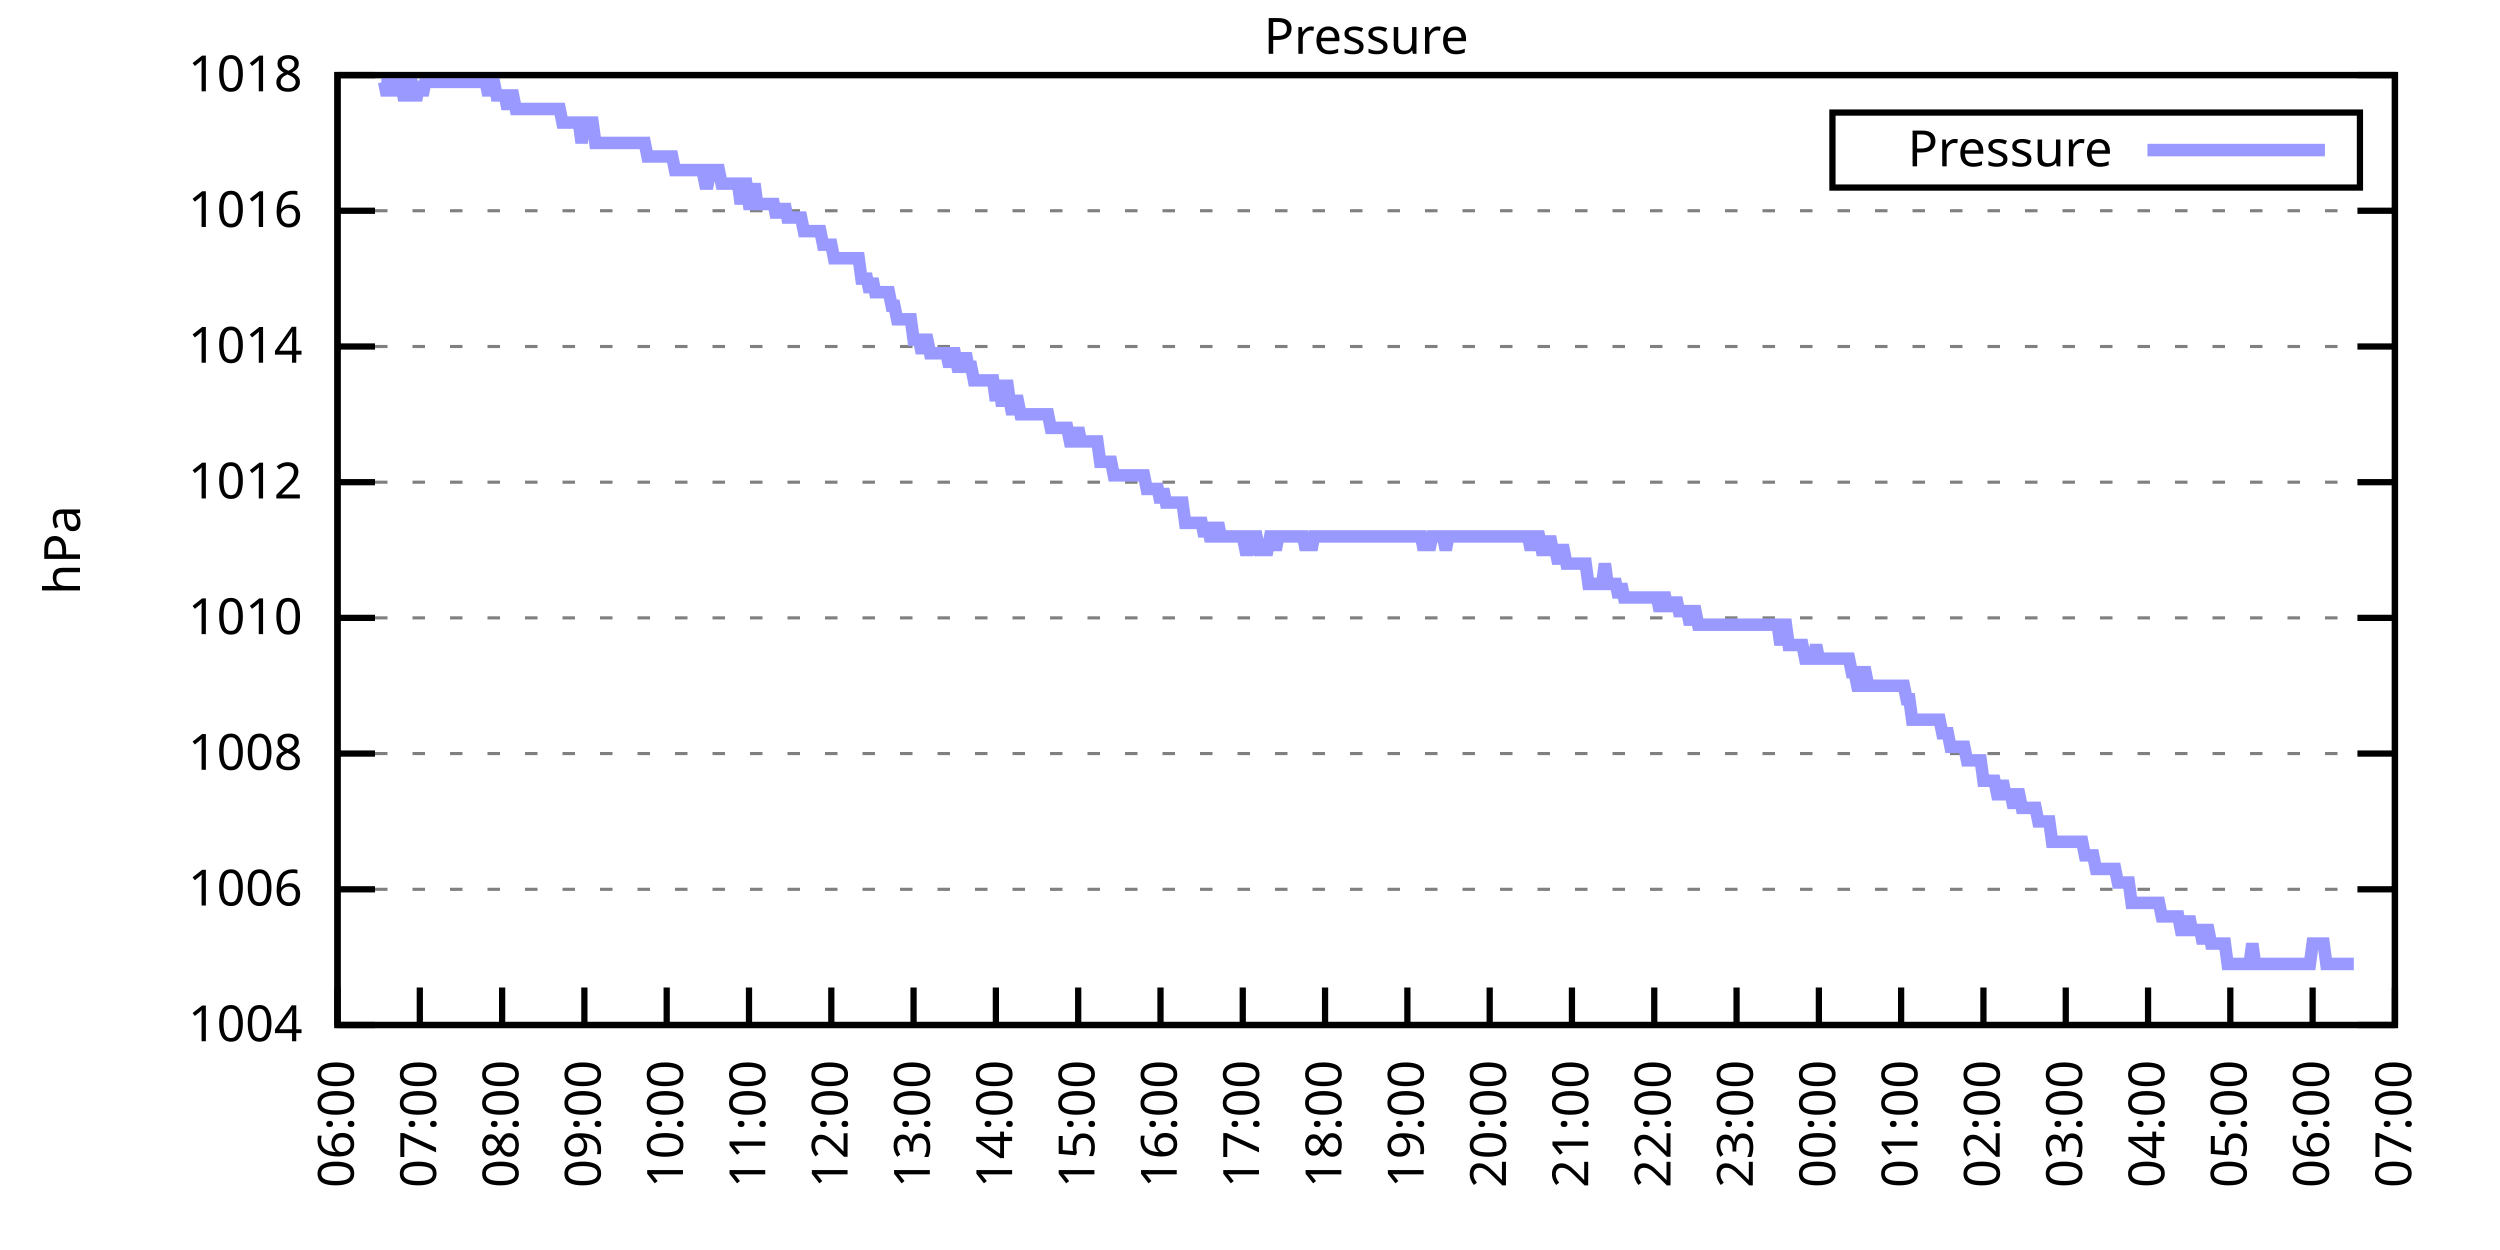
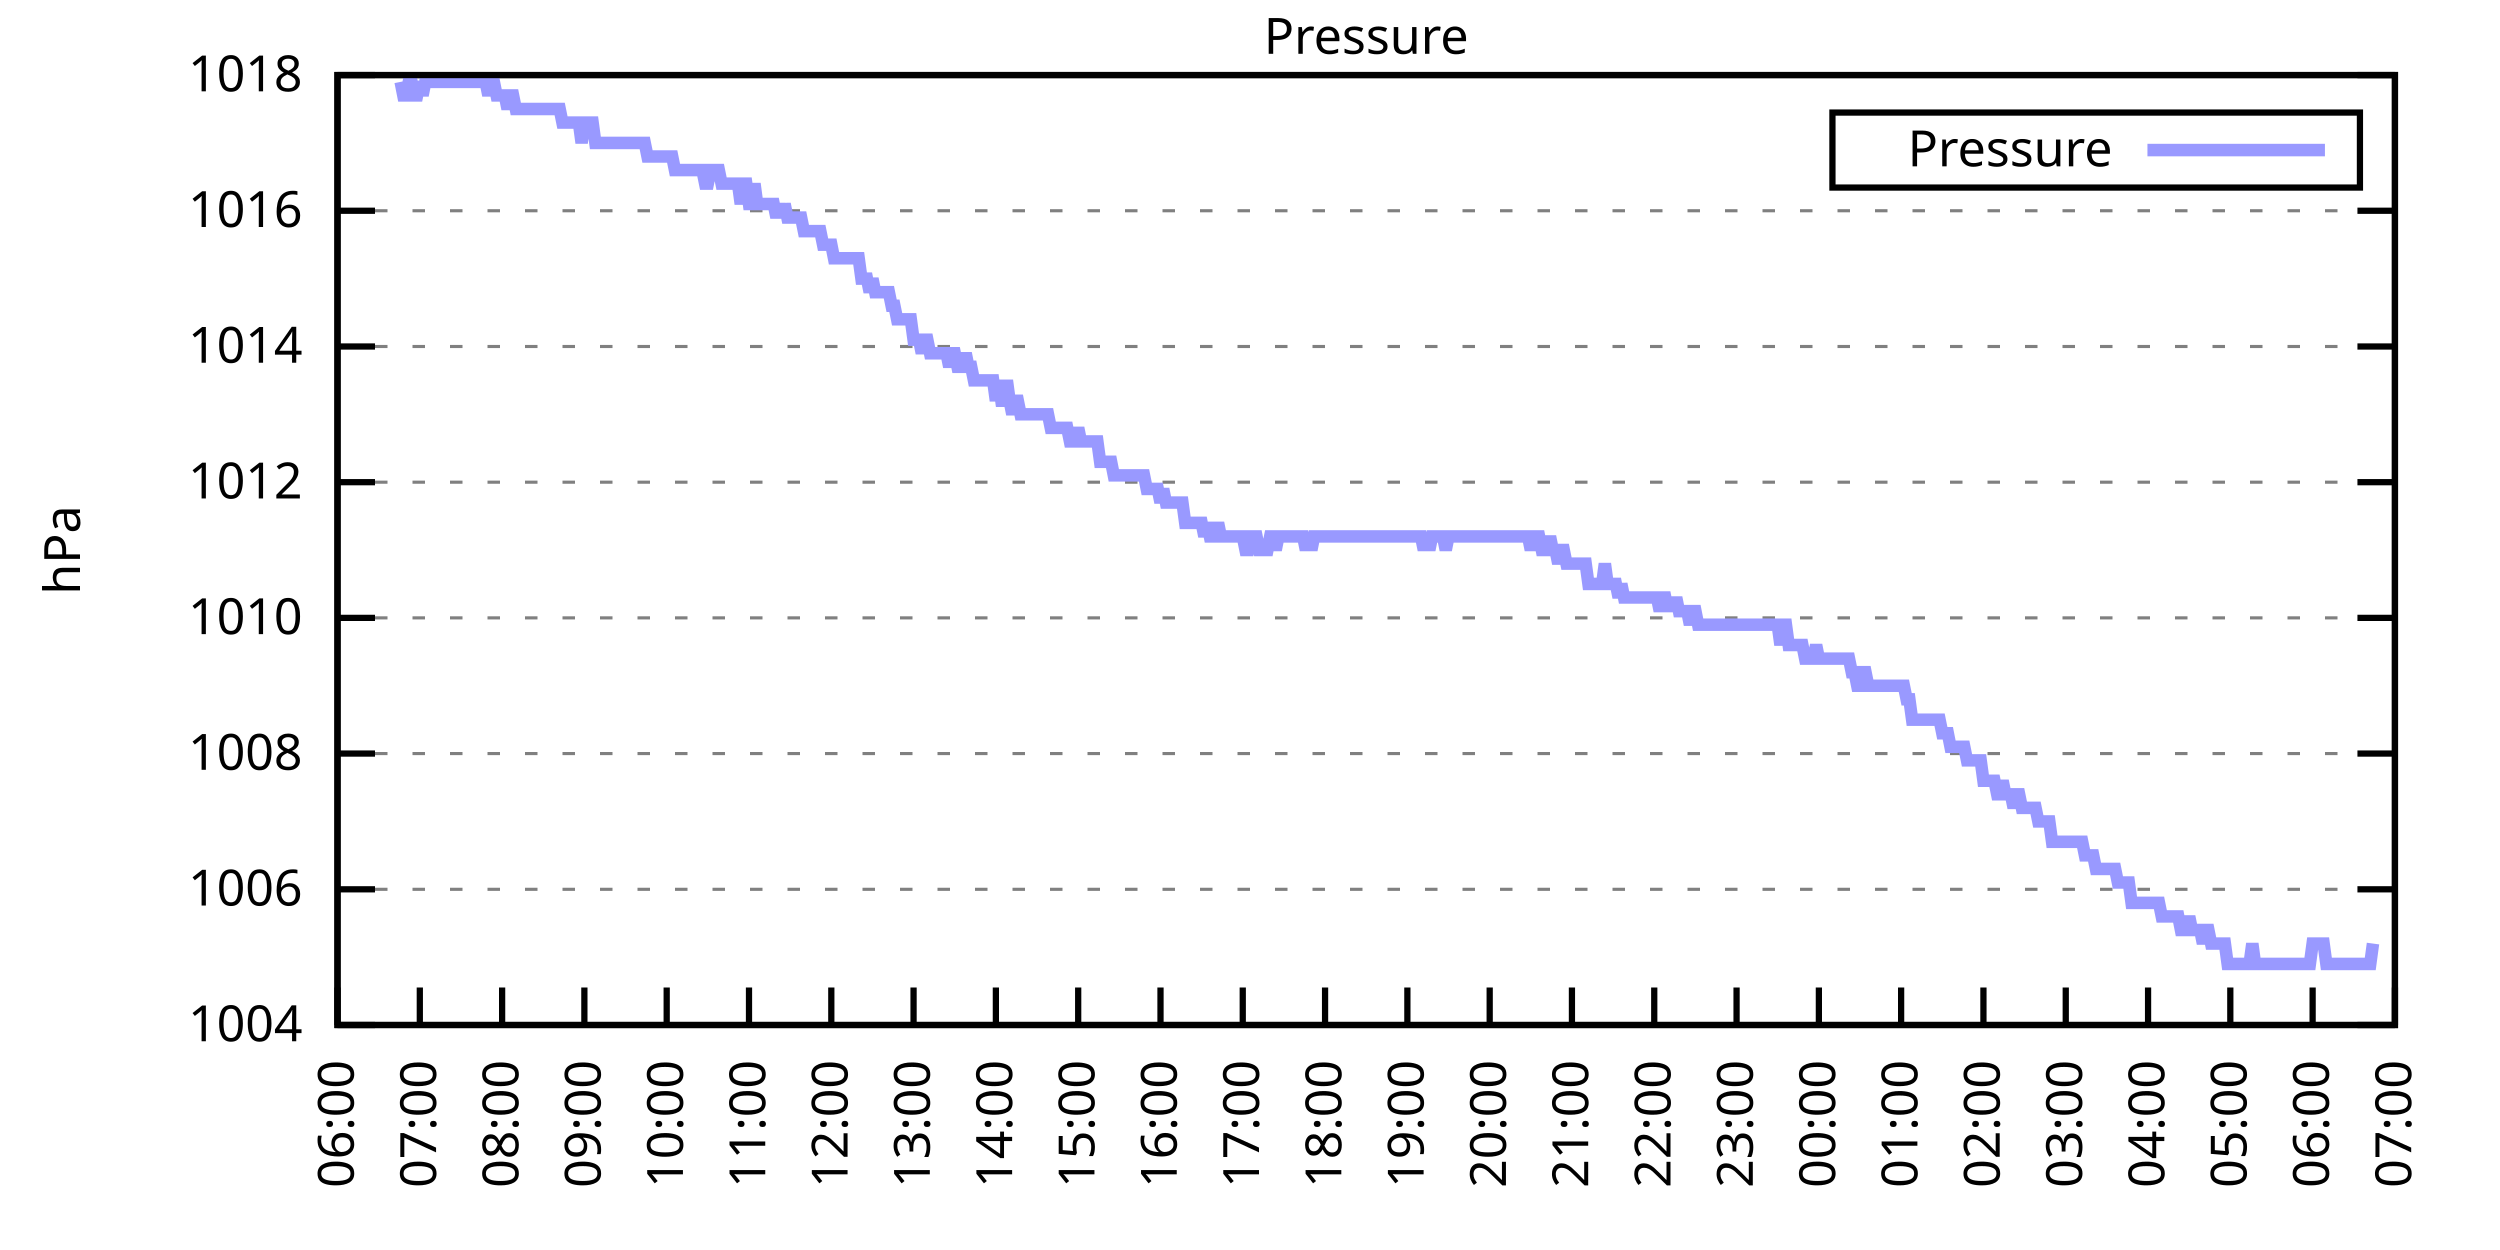
<svg xmlns="http://www.w3.org/2000/svg" xmlns:xlink="http://www.w3.org/1999/xlink" width="400" height="200" viewBox="0 0 400 200">
  <g id="gnuplot_canvas">
    <rect x="0" y="0" width="400" height="200" fill="none" />
    <defs>
      <circle id="gpDot" r="0.5" stroke-width="0.5" stroke="currentColor" />
      <path id="gpPt0" stroke-width="0.333" stroke="currentColor" d="M-1,0 h2 M0,-1 v2" />
      <path id="gpPt1" stroke-width="0.333" stroke="currentColor" d="M-1,-1 L1,1 M1,-1 L-1,1" />
      <path id="gpPt2" stroke-width="0.333" stroke="currentColor" d="M-1,0 L1,0 M0,-1 L0,1 M-1,-1 L1,1 M-1,1 L1,-1" />
      <rect id="gpPt3" stroke-width="0.333" stroke="currentColor" x="-1" y="-1" width="2" height="2" />
      <rect id="gpPt4" stroke-width="0.333" stroke="currentColor" fill="currentColor" x="-1" y="-1" width="2" height="2" />
      <circle id="gpPt5" stroke-width="0.333" stroke="currentColor" cx="0" cy="0" r="1" />
      <use xlink:href="#gpPt5" id="gpPt6" fill="currentColor" stroke="none" />
      <path id="gpPt7" stroke-width="0.333" stroke="currentColor" d="M0,-1.33 L-1.33,0.67 L1.33,0.67 z" />
      <use xlink:href="#gpPt7" id="gpPt8" fill="currentColor" stroke="none" />
      <use xlink:href="#gpPt7" id="gpPt9" stroke="currentColor" transform="rotate(180)" />
      <use xlink:href="#gpPt9" id="gpPt10" fill="currentColor" stroke="none" />
      <use xlink:href="#gpPt3" id="gpPt11" stroke="currentColor" transform="rotate(45)" />
      <use xlink:href="#gpPt11" id="gpPt12" fill="currentColor" stroke="none" />
      <path id="gpPt13" stroke-width="0.333" stroke="currentColor" d="M0,1.330 L1.265,0.411 L0.782,-1.067 L-0.782,-1.076 L-1.265,0.411 z" />
      <use xlink:href="#gpPt13" id="gpPt14" fill="currentColor" stroke="none" />
      <filter id="textbox" filterUnits="objectBoundingBox" x="0" y="0" height="1" width="1">
        <feFlood flood-color="white" flood-opacity="1" result="bgnd" />
        <feComposite in="SourceGraphic" in2="bgnd" operator="atop" />
      </filter>
      <filter id="greybox" filterUnits="objectBoundingBox" x="0" y="0" height="1" width="1">
        <feFlood flood-color="lightgrey" flood-opacity="1" result="grey" />
        <feComposite in="SourceGraphic" in2="grey" operator="atop" />
      </filter>
    </defs>
    <g fill="none" color="white" stroke="currentColor" stroke-width="1.00" stroke-linecap="butt" stroke-linejoin="miter">
</g>
    <g fill="none" color="black" stroke="currentColor" stroke-width="1.00" stroke-linecap="butt" stroke-linejoin="miter">
      <g stroke="none" shape-rendering="crispEdges">
        <polygon fill="rgb(255, 255, 255)" points="54.00,164.00 383.18,164.00 383.18,12.02 54.00,12.02 " />
      </g>
    </g>
    <g fill="none" color="black" stroke="currentColor" stroke-width="1.00" stroke-linecap="butt" stroke-linejoin="miter">
</g>
    <g fill="none" color="black" stroke="black" stroke-width="0.50" stroke-linecap="butt" stroke-linejoin="miter">
</g>
    <g fill="none" color="gray" stroke="currentColor" stroke-width="0.50" stroke-linecap="butt" stroke-linejoin="miter">
      <path stroke="gray" stroke-dasharray="2,4" class="gridline" d="M54.00,164.00 L383.19,164.00  " />
    </g>
    <g fill="none" color="gray" stroke="gray" stroke-width="1.00" stroke-linecap="butt" stroke-linejoin="miter">
</g>
    <g fill="none" color="black" stroke="currentColor" stroke-width="1.00" stroke-linecap="butt" stroke-linejoin="miter">
      <path stroke="black" d="M54.00,164.00 L60.00,164.00 M383.19,164.00 L377.19,164.00  " />
      <g transform="translate(48.40,166.60)" stroke="none" fill="black" font-family="Sans" font-size="8.00" text-anchor="end">
        <text>
          <tspan font-family="Sans"> 1004</tspan>
        </text>
      </g>
    </g>
    <g fill="none" color="black" stroke="currentColor" stroke-width="1.00" stroke-linecap="butt" stroke-linejoin="miter">
</g>
    <g fill="none" color="black" stroke="black" stroke-width="0.50" stroke-linecap="butt" stroke-linejoin="miter">
</g>
    <g fill="none" color="gray" stroke="currentColor" stroke-width="0.50" stroke-linecap="butt" stroke-linejoin="miter">
      <path stroke="gray" stroke-dasharray="2,4" class="gridline" d="M54.00,142.29 L383.19,142.29  " />
    </g>
    <g fill="none" color="gray" stroke="gray" stroke-width="1.00" stroke-linecap="butt" stroke-linejoin="miter">
</g>
    <g fill="none" color="black" stroke="currentColor" stroke-width="1.00" stroke-linecap="butt" stroke-linejoin="miter">
      <path stroke="black" d="M54.00,142.29 L60.00,142.29 M383.19,142.29 L377.19,142.29  " />
      <g transform="translate(48.40,144.89)" stroke="none" fill="black" font-family="Sans" font-size="8.00" text-anchor="end">
        <text>
          <tspan font-family="Sans"> 1006</tspan>
        </text>
      </g>
    </g>
    <g fill="none" color="black" stroke="currentColor" stroke-width="1.00" stroke-linecap="butt" stroke-linejoin="miter">
</g>
    <g fill="none" color="black" stroke="black" stroke-width="0.50" stroke-linecap="butt" stroke-linejoin="miter">
</g>
    <g fill="none" color="gray" stroke="currentColor" stroke-width="0.50" stroke-linecap="butt" stroke-linejoin="miter">
      <path stroke="gray" stroke-dasharray="2,4" class="gridline" d="M54.00,120.57 L383.19,120.57  " />
    </g>
    <g fill="none" color="gray" stroke="gray" stroke-width="1.00" stroke-linecap="butt" stroke-linejoin="miter">
</g>
    <g fill="none" color="black" stroke="currentColor" stroke-width="1.00" stroke-linecap="butt" stroke-linejoin="miter">
      <path stroke="black" d="M54.00,120.57 L60.00,120.57 M383.19,120.57 L377.19,120.57  " />
      <g transform="translate(48.40,123.17)" stroke="none" fill="black" font-family="Sans" font-size="8.00" text-anchor="end">
        <text>
          <tspan font-family="Sans"> 1008</tspan>
        </text>
      </g>
    </g>
    <g fill="none" color="black" stroke="currentColor" stroke-width="1.00" stroke-linecap="butt" stroke-linejoin="miter">
</g>
    <g fill="none" color="black" stroke="black" stroke-width="0.50" stroke-linecap="butt" stroke-linejoin="miter">
</g>
    <g fill="none" color="gray" stroke="currentColor" stroke-width="0.50" stroke-linecap="butt" stroke-linejoin="miter">
      <path stroke="gray" stroke-dasharray="2,4" class="gridline" d="M54.00,98.86 L383.19,98.86  " />
    </g>
    <g fill="none" color="gray" stroke="gray" stroke-width="1.00" stroke-linecap="butt" stroke-linejoin="miter">
</g>
    <g fill="none" color="black" stroke="currentColor" stroke-width="1.00" stroke-linecap="butt" stroke-linejoin="miter">
      <path stroke="black" d="M54.00,98.86 L60.00,98.86 M383.19,98.86 L377.19,98.86  " />
      <g transform="translate(48.40,101.46)" stroke="none" fill="black" font-family="Sans" font-size="8.00" text-anchor="end">
        <text>
          <tspan font-family="Sans"> 1010</tspan>
        </text>
      </g>
    </g>
    <g fill="none" color="black" stroke="currentColor" stroke-width="1.00" stroke-linecap="butt" stroke-linejoin="miter">
</g>
    <g fill="none" color="black" stroke="black" stroke-width="0.50" stroke-linecap="butt" stroke-linejoin="miter">
</g>
    <g fill="none" color="gray" stroke="currentColor" stroke-width="0.50" stroke-linecap="butt" stroke-linejoin="miter">
      <path stroke="gray" stroke-dasharray="2,4" class="gridline" d="M54.00,77.15 L383.19,77.15  " />
    </g>
    <g fill="none" color="gray" stroke="gray" stroke-width="1.00" stroke-linecap="butt" stroke-linejoin="miter">
</g>
    <g fill="none" color="black" stroke="currentColor" stroke-width="1.00" stroke-linecap="butt" stroke-linejoin="miter">
      <path stroke="black" d="M54.00,77.15 L60.00,77.15 M383.19,77.15 L377.19,77.15  " />
      <g transform="translate(48.40,79.75)" stroke="none" fill="black" font-family="Sans" font-size="8.00" text-anchor="end">
        <text>
          <tspan font-family="Sans"> 1012</tspan>
        </text>
      </g>
    </g>
    <g fill="none" color="black" stroke="currentColor" stroke-width="1.00" stroke-linecap="butt" stroke-linejoin="miter">
</g>
    <g fill="none" color="black" stroke="black" stroke-width="0.50" stroke-linecap="butt" stroke-linejoin="miter">
</g>
    <g fill="none" color="gray" stroke="currentColor" stroke-width="0.50" stroke-linecap="butt" stroke-linejoin="miter">
      <path stroke="gray" stroke-dasharray="2,4" class="gridline" d="M54.00,55.44 L383.19,55.44  " />
    </g>
    <g fill="none" color="gray" stroke="gray" stroke-width="1.00" stroke-linecap="butt" stroke-linejoin="miter">
</g>
    <g fill="none" color="black" stroke="currentColor" stroke-width="1.00" stroke-linecap="butt" stroke-linejoin="miter">
      <path stroke="black" d="M54.00,55.44 L60.00,55.44 M383.19,55.44 L377.19,55.44  " />
      <g transform="translate(48.40,58.04)" stroke="none" fill="black" font-family="Sans" font-size="8.00" text-anchor="end">
        <text>
          <tspan font-family="Sans"> 1014</tspan>
        </text>
      </g>
    </g>
    <g fill="none" color="black" stroke="currentColor" stroke-width="1.00" stroke-linecap="butt" stroke-linejoin="miter">
</g>
    <g fill="none" color="black" stroke="black" stroke-width="0.50" stroke-linecap="butt" stroke-linejoin="miter">
</g>
    <g fill="none" color="gray" stroke="currentColor" stroke-width="0.50" stroke-linecap="butt" stroke-linejoin="miter">
      <path stroke="gray" stroke-dasharray="2,4" class="gridline" d="M54.00,33.72 L383.19,33.72  " />
    </g>
    <g fill="none" color="gray" stroke="gray" stroke-width="1.00" stroke-linecap="butt" stroke-linejoin="miter">
</g>
    <g fill="none" color="black" stroke="currentColor" stroke-width="1.00" stroke-linecap="butt" stroke-linejoin="miter">
      <path stroke="black" d="M54.00,33.72 L60.00,33.72 M383.19,33.72 L377.19,33.72  " />
      <g transform="translate(48.40,36.32)" stroke="none" fill="black" font-family="Sans" font-size="8.00" text-anchor="end">
        <text>
          <tspan font-family="Sans"> 1016</tspan>
        </text>
      </g>
    </g>
    <g fill="none" color="black" stroke="currentColor" stroke-width="1.00" stroke-linecap="butt" stroke-linejoin="miter">
</g>
    <g fill="none" color="black" stroke="black" stroke-width="0.50" stroke-linecap="butt" stroke-linejoin="miter">
</g>
    <g fill="none" color="gray" stroke="currentColor" stroke-width="0.50" stroke-linecap="butt" stroke-linejoin="miter">
      <path stroke="gray" stroke-dasharray="2,4" class="gridline" d="M54.00,12.01 L383.19,12.01  " />
    </g>
    <g fill="none" color="gray" stroke="gray" stroke-width="1.00" stroke-linecap="butt" stroke-linejoin="miter">
</g>
    <g fill="none" color="black" stroke="currentColor" stroke-width="1.00" stroke-linecap="butt" stroke-linejoin="miter">
      <path stroke="black" d="M54.00,12.01 L60.00,12.01 M383.19,12.01 L377.19,12.01  " />
      <g transform="translate(48.40,14.61)" stroke="none" fill="black" font-family="Sans" font-size="8.00" text-anchor="end">
        <text>
          <tspan font-family="Sans"> 1018</tspan>
        </text>
      </g>
    </g>
    <g fill="none" color="black" stroke="currentColor" stroke-width="1.00" stroke-linecap="butt" stroke-linejoin="miter">
      <path stroke="black" d="M54.00,164.00 L54.00,158.00  " />
      <g transform="translate(56.60,169.60) rotate(270.00)" stroke="none" fill="black" font-family="Sans" font-size="8.00" text-anchor="end">
        <text>
          <tspan font-family="Sans">06:00</tspan>
        </text>
      </g>
    </g>
    <g fill="none" color="black" stroke="currentColor" stroke-width="1.00" stroke-linecap="butt" stroke-linejoin="miter">
      <path stroke="black" d="M67.17,164.00 L67.17,158.00  " />
      <g transform="translate(69.77,169.60) rotate(270.00)" stroke="none" fill="black" font-family="Sans" font-size="8.00" text-anchor="end">
        <text>
          <tspan font-family="Sans">07:00</tspan>
        </text>
      </g>
    </g>
    <g fill="none" color="black" stroke="currentColor" stroke-width="1.00" stroke-linecap="butt" stroke-linejoin="miter">
      <path stroke="black" d="M80.34,164.00 L80.34,158.00  " />
      <g transform="translate(82.94,169.60) rotate(270.00)" stroke="none" fill="black" font-family="Sans" font-size="8.00" text-anchor="end">
        <text>
          <tspan font-family="Sans">08:00</tspan>
        </text>
      </g>
    </g>
    <g fill="none" color="black" stroke="currentColor" stroke-width="1.00" stroke-linecap="butt" stroke-linejoin="miter">
      <path stroke="black" d="M93.50,164.00 L93.50,158.00  " />
      <g transform="translate(96.10,169.60) rotate(270.00)" stroke="none" fill="black" font-family="Sans" font-size="8.00" text-anchor="end">
        <text>
          <tspan font-family="Sans">09:00</tspan>
        </text>
      </g>
    </g>
    <g fill="none" color="black" stroke="currentColor" stroke-width="1.00" stroke-linecap="butt" stroke-linejoin="miter">
      <path stroke="black" d="M106.67,164.00 L106.67,158.00  " />
      <g transform="translate(109.27,169.60) rotate(270.00)" stroke="none" fill="black" font-family="Sans" font-size="8.00" text-anchor="end">
        <text>
          <tspan font-family="Sans">10:00</tspan>
        </text>
      </g>
    </g>
    <g fill="none" color="black" stroke="currentColor" stroke-width="1.00" stroke-linecap="butt" stroke-linejoin="miter">
      <path stroke="black" d="M119.84,164.00 L119.84,158.00  " />
      <g transform="translate(122.44,169.60) rotate(270.00)" stroke="none" fill="black" font-family="Sans" font-size="8.00" text-anchor="end">
        <text>
          <tspan font-family="Sans">11:00</tspan>
        </text>
      </g>
    </g>
    <g fill="none" color="black" stroke="currentColor" stroke-width="1.00" stroke-linecap="butt" stroke-linejoin="miter">
      <path stroke="black" d="M133.01,164.00 L133.01,158.00  " />
      <g transform="translate(135.61,169.60) rotate(270.00)" stroke="none" fill="black" font-family="Sans" font-size="8.00" text-anchor="end">
        <text>
          <tspan font-family="Sans">12:00</tspan>
        </text>
      </g>
    </g>
    <g fill="none" color="black" stroke="currentColor" stroke-width="1.00" stroke-linecap="butt" stroke-linejoin="miter">
      <path stroke="black" d="M146.17,164.00 L146.17,158.00  " />
      <g transform="translate(148.77,169.60) rotate(270.00)" stroke="none" fill="black" font-family="Sans" font-size="8.00" text-anchor="end">
        <text>
          <tspan font-family="Sans">13:00</tspan>
        </text>
      </g>
    </g>
    <g fill="none" color="black" stroke="currentColor" stroke-width="1.00" stroke-linecap="butt" stroke-linejoin="miter">
      <path stroke="black" d="M159.34,164.00 L159.34,158.00  " />
      <g transform="translate(161.94,169.60) rotate(270.00)" stroke="none" fill="black" font-family="Sans" font-size="8.00" text-anchor="end">
        <text>
          <tspan font-family="Sans">14:00</tspan>
        </text>
      </g>
    </g>
    <g fill="none" color="black" stroke="currentColor" stroke-width="1.00" stroke-linecap="butt" stroke-linejoin="miter">
      <path stroke="black" d="M172.51,164.00 L172.51,158.00  " />
      <g transform="translate(175.11,169.60) rotate(270.00)" stroke="none" fill="black" font-family="Sans" font-size="8.00" text-anchor="end">
        <text>
          <tspan font-family="Sans">15:00</tspan>
        </text>
      </g>
    </g>
    <g fill="none" color="black" stroke="currentColor" stroke-width="1.00" stroke-linecap="butt" stroke-linejoin="miter">
      <path stroke="black" d="M185.68,164.00 L185.68,158.00  " />
      <g transform="translate(188.28,169.60) rotate(270.00)" stroke="none" fill="black" font-family="Sans" font-size="8.00" text-anchor="end">
        <text>
          <tspan font-family="Sans">16:00</tspan>
        </text>
      </g>
    </g>
    <g fill="none" color="black" stroke="currentColor" stroke-width="1.00" stroke-linecap="butt" stroke-linejoin="miter">
      <path stroke="black" d="M198.84,164.00 L198.84,158.00  " />
      <g transform="translate(201.44,169.60) rotate(270.00)" stroke="none" fill="black" font-family="Sans" font-size="8.00" text-anchor="end">
        <text>
          <tspan font-family="Sans">17:00</tspan>
        </text>
      </g>
    </g>
    <g fill="none" color="black" stroke="currentColor" stroke-width="1.00" stroke-linecap="butt" stroke-linejoin="miter">
      <path stroke="black" d="M212.01,164.00 L212.01,158.00  " />
      <g transform="translate(214.61,169.60) rotate(270.00)" stroke="none" fill="black" font-family="Sans" font-size="8.00" text-anchor="end">
        <text>
          <tspan font-family="Sans">18:00</tspan>
        </text>
      </g>
    </g>
    <g fill="none" color="black" stroke="currentColor" stroke-width="1.00" stroke-linecap="butt" stroke-linejoin="miter">
      <path stroke="black" d="M225.18,164.00 L225.18,158.00  " />
      <g transform="translate(227.78,169.60) rotate(270.00)" stroke="none" fill="black" font-family="Sans" font-size="8.00" text-anchor="end">
        <text>
          <tspan font-family="Sans">19:00</tspan>
        </text>
      </g>
    </g>
    <g fill="none" color="black" stroke="currentColor" stroke-width="1.00" stroke-linecap="butt" stroke-linejoin="miter">
      <path stroke="black" d="M238.35,164.00 L238.35,158.00  " />
      <g transform="translate(240.95,169.60) rotate(270.00)" stroke="none" fill="black" font-family="Sans" font-size="8.00" text-anchor="end">
        <text>
          <tspan font-family="Sans">20:00</tspan>
        </text>
      </g>
    </g>
    <g fill="none" color="black" stroke="currentColor" stroke-width="1.00" stroke-linecap="butt" stroke-linejoin="miter">
      <path stroke="black" d="M251.51,164.00 L251.51,158.00  " />
      <g transform="translate(254.11,169.60) rotate(270.00)" stroke="none" fill="black" font-family="Sans" font-size="8.00" text-anchor="end">
        <text>
          <tspan font-family="Sans">21:00</tspan>
        </text>
      </g>
    </g>
    <g fill="none" color="black" stroke="currentColor" stroke-width="1.00" stroke-linecap="butt" stroke-linejoin="miter">
      <path stroke="black" d="M264.68,164.00 L264.68,158.00  " />
      <g transform="translate(267.28,169.60) rotate(270.00)" stroke="none" fill="black" font-family="Sans" font-size="8.00" text-anchor="end">
        <text>
          <tspan font-family="Sans">22:00</tspan>
        </text>
      </g>
    </g>
    <g fill="none" color="black" stroke="currentColor" stroke-width="1.00" stroke-linecap="butt" stroke-linejoin="miter">
      <path stroke="black" d="M277.85,164.00 L277.85,158.00  " />
      <g transform="translate(280.45,169.60) rotate(270.00)" stroke="none" fill="black" font-family="Sans" font-size="8.00" text-anchor="end">
        <text>
          <tspan font-family="Sans">23:00</tspan>
        </text>
      </g>
    </g>
    <g fill="none" color="black" stroke="currentColor" stroke-width="1.00" stroke-linecap="butt" stroke-linejoin="miter">
      <path stroke="black" d="M291.02,164.00 L291.02,158.00  " />
      <g transform="translate(293.62,169.60) rotate(270.00)" stroke="none" fill="black" font-family="Sans" font-size="8.00" text-anchor="end">
        <text>
          <tspan font-family="Sans">00:00</tspan>
        </text>
      </g>
    </g>
    <g fill="none" color="black" stroke="currentColor" stroke-width="1.00" stroke-linecap="butt" stroke-linejoin="miter">
      <path stroke="black" d="M304.18,164.00 L304.18,158.00  " />
      <g transform="translate(306.78,169.60) rotate(270.00)" stroke="none" fill="black" font-family="Sans" font-size="8.00" text-anchor="end">
        <text>
          <tspan font-family="Sans">01:00</tspan>
        </text>
      </g>
    </g>
    <g fill="none" color="black" stroke="currentColor" stroke-width="1.00" stroke-linecap="butt" stroke-linejoin="miter">
      <path stroke="black" d="M317.35,164.00 L317.35,158.00  " />
      <g transform="translate(319.95,169.60) rotate(270.00)" stroke="none" fill="black" font-family="Sans" font-size="8.00" text-anchor="end">
        <text>
          <tspan font-family="Sans">02:00</tspan>
        </text>
      </g>
    </g>
    <g fill="none" color="black" stroke="currentColor" stroke-width="1.00" stroke-linecap="butt" stroke-linejoin="miter">
      <path stroke="black" d="M330.52,164.00 L330.52,158.00  " />
      <g transform="translate(333.12,169.60) rotate(270.00)" stroke="none" fill="black" font-family="Sans" font-size="8.00" text-anchor="end">
        <text>
          <tspan font-family="Sans">03:00</tspan>
        </text>
      </g>
    </g>
    <g fill="none" color="black" stroke="currentColor" stroke-width="1.00" stroke-linecap="butt" stroke-linejoin="miter">
      <path stroke="black" d="M343.69,164.00 L343.69,158.00  " />
      <g transform="translate(346.29,169.60) rotate(270.00)" stroke="none" fill="black" font-family="Sans" font-size="8.00" text-anchor="end">
        <text>
          <tspan font-family="Sans">04:00</tspan>
        </text>
      </g>
    </g>
    <g fill="none" color="black" stroke="currentColor" stroke-width="1.00" stroke-linecap="butt" stroke-linejoin="miter">
      <path stroke="black" d="M356.85,164.00 L356.85,158.00  " />
      <g transform="translate(359.45,169.60) rotate(270.00)" stroke="none" fill="black" font-family="Sans" font-size="8.00" text-anchor="end">
        <text>
          <tspan font-family="Sans">05:00</tspan>
        </text>
      </g>
    </g>
    <g fill="none" color="black" stroke="currentColor" stroke-width="1.00" stroke-linecap="butt" stroke-linejoin="miter">
      <path stroke="black" d="M370.02,164.00 L370.02,158.00  " />
      <g transform="translate(372.62,169.60) rotate(270.00)" stroke="none" fill="black" font-family="Sans" font-size="8.00" text-anchor="end">
        <text>
          <tspan font-family="Sans">06:00</tspan>
        </text>
      </g>
    </g>
    <g fill="none" color="black" stroke="currentColor" stroke-width="1.00" stroke-linecap="butt" stroke-linejoin="miter">
      <path stroke="black" d="M383.19,164.00 L383.19,158.00  " />
      <g transform="translate(385.79,169.60) rotate(270.00)" stroke="none" fill="black" font-family="Sans" font-size="8.00" text-anchor="end">
        <text>
          <tspan font-family="Sans">07:00</tspan>
        </text>
      </g>
    </g>
    <g fill="none" color="black" stroke="currentColor" stroke-width="1.00" stroke-linecap="butt" stroke-linejoin="miter">
</g>
    <g fill="none" color="black" stroke="currentColor" stroke-width="1.00" stroke-linecap="butt" stroke-linejoin="miter">
      <path stroke="black" d="M54.00,12.01 L54.00,164.00 L383.19,164.00 L383.19,12.01 L54.00,12.01 Z  " />
    </g>
    <g fill="none" color="black" stroke="currentColor" stroke-width="1.00" stroke-linecap="butt" stroke-linejoin="miter">
</g>
    <g fill="none" color="black" stroke="currentColor" stroke-width="1.00" stroke-linecap="butt" stroke-linejoin="miter">
      <path stroke="black" d="M293.19,30.01 L293.19,18.01 L377.59,18.01 L377.59,30.01 L293.19,30.01 Z  " />
    </g>
    <g id="Pressure_plot_1">
      <g fill="none" color="white" stroke="black" stroke-width="2.00" stroke-linecap="butt" stroke-linejoin="miter">
</g>
      <g fill="none" color="black" stroke="currentColor" stroke-width="2.00" stroke-linecap="butt" stroke-linejoin="miter">
        <g transform="translate(337.99,26.61)" stroke="none" fill="black" font-family="Sans" font-size="8.00" text-anchor="end">
          <text>
            <tspan font-family="Sans">Pressure</tspan>
          </text>
        </g>
      </g>
      <g fill="none" color="black" stroke="currentColor" stroke-width="2.00" stroke-linecap="butt" stroke-linejoin="miter">
-         <path stroke="rgb(153, 153, 255)" d="M343.59,24.01 L371.99,24.01 M61.02,13.10 L61.46,13.10 L61.90,15.27 L62.34,13.10 L62.78,13.10 L63.22,15.27   L63.66,13.10 L64.10,13.10 L64.53,15.27 L64.97,15.27 L65.41,13.10 L65.85,13.10 L66.29,15.27 L66.73,15.27   L67.17,13.10 L67.61,15.27 L68.05,13.10 L68.48,13.10 L68.92,13.10 L69.36,13.10 L69.80,13.10 L70.24,13.10   L70.68,13.10 L71.12,13.10 L71.56,13.10 L72.00,13.10 L72.43,13.10 L72.87,13.10 L73.31,13.10 L73.75,13.10   L74.19,13.10 L74.63,13.10 L75.07,13.10 L75.51,13.10 L75.95,13.10 L76.38,13.10 L76.82,13.10 L77.26,13.10   L77.70,13.10 L78.14,15.27 L78.58,13.10 L79.02,13.10 L79.46,15.27 L79.90,15.27 L80.34,15.27 L80.77,15.27   L81.21,17.44 L81.65,15.27 L82.09,15.27 L82.53,17.44 L82.97,17.44 L83.41,17.44 L83.85,17.44 L84.29,17.44   L84.72,17.44 L85.16,17.44 L85.60,17.44 L86.04,17.44 L86.48,17.44 L86.92,17.44 L87.36,17.44 L87.80,17.44   L88.24,17.44 L88.67,17.44 L89.11,17.44 L89.55,17.44 L89.99,19.61 L90.43,19.61 L90.87,19.61 L91.31,19.61   L91.75,19.61 L92.19,19.61 L92.62,19.61 L93.06,22.87 L93.50,19.61 L93.94,19.61 L94.38,19.61 L94.82,19.61   L95.26,22.87 L95.70,22.87 L96.14,22.87 L96.58,22.87 L97.01,22.87 L97.45,22.87 L97.89,22.87 L98.33,22.87   L98.77,22.87 L99.21,22.87 L99.65,22.87 L100.09,22.87 L100.53,22.87 L100.96,22.87 L101.40,22.87 L101.84,22.87   L102.28,22.87 L102.72,22.87 L103.16,22.87 L103.60,25.04 L104.04,25.04 L104.48,25.04 L104.91,25.04 L105.35,25.04   L105.79,25.04 L106.23,25.04 L106.67,25.04 L107.11,25.04 L107.55,25.04 L107.99,27.21 L108.43,27.21 L108.87,27.21   L109.30,27.21 L109.74,27.21 L110.18,27.21 L110.62,27.21 L111.06,27.21 L111.50,27.21 L111.94,27.21 L112.38,27.21   L112.82,29.38 L113.25,29.38 L113.69,27.21 L114.13,27.21 L114.57,27.21 L115.01,27.21 L115.45,29.38 L115.89,29.38   L116.33,29.38 L116.77,29.38 L117.20,29.38 L117.64,29.38 L118.08,29.38 L118.52,32.64 L118.96,29.38 L119.40,29.38   L119.84,32.64 L120.28,32.64 L120.72,29.38 L121.15,32.64 L121.59,32.64 L122.03,32.64 L122.47,32.64 L122.91,32.64   L123.35,32.64 L123.79,32.64 L124.23,34.81 L124.67,32.64 L125.11,34.81 L125.54,32.64 L125.98,34.81 L126.42,34.81   L126.86,34.81 L127.30,34.81 L127.74,34.81 L128.18,34.81 L128.62,36.98 L129.06,36.98 L129.49,36.98 L129.93,36.98   L130.37,36.98 L130.81,36.98 L131.25,36.98 L131.69,39.15 L132.13,39.15 L132.57,39.15 L133.01,39.15 L133.44,41.32   L133.88,41.32 L134.32,41.32 L134.76,41.32 L135.20,41.32 L135.64,41.32 L136.08,41.32 L136.52,41.32 L136.96,41.32   L137.39,41.32 L137.83,44.58 L138.27,44.58 L138.71,44.58 L139.15,46.75 L139.59,44.58 L140.03,46.75 L140.47,46.75   L140.91,46.75 L141.35,46.75 L141.78,46.75 L142.22,46.75 L142.66,48.92 L143.10,48.92 L143.54,51.09 L143.98,51.09   L144.42,51.09 L144.86,51.09 L145.30,51.09 L145.73,51.09 L146.17,54.35 L146.61,54.35 L147.05,54.35 L147.49,56.52   L147.93,54.35 L148.37,54.35 L148.81,56.52 L149.25,56.52 L149.68,56.52 L150.12,56.52 L150.56,56.52 L151.00,56.52   L151.44,56.52 L151.88,58.69 L152.32,56.52 L152.76,56.52 L153.20,58.69 L153.63,58.69 L154.07,58.69 L154.51,56.52   L154.95,58.69 L155.39,58.69 L155.83,60.86 L156.27,60.86 L156.71,60.86 L157.15,60.86 L157.59,60.86 L158.02,60.86   L158.46,60.86 L158.90,60.86 L159.34,64.12 L159.78,60.86 L160.22,64.12 L160.66,64.12 L161.10,60.86 L161.54,64.12   L161.97,66.29 L162.41,64.12 L162.85,64.12 L163.29,66.29 L163.73,66.29 L164.17,66.29 L164.61,66.29 L165.05,66.29   L165.49,66.29 L165.92,66.29 L166.36,66.29 L166.80,66.29 L167.24,66.29 L167.68,66.29 L168.12,68.46 L168.56,68.46   L169.00,68.46 L169.44,68.46 L169.87,68.46 L170.31,68.46 L170.75,68.46 L171.19,70.63 L171.63,70.63 L172.07,70.63   L172.51,68.46 L172.95,70.63 L173.39,70.63 L173.83,70.63 L174.26,70.63 L174.70,70.63 L175.14,70.63 L175.58,70.63   L176.02,73.89 L176.46,73.89 L176.90,73.89 L177.34,73.89 L177.78,73.89 L178.21,76.06 L178.65,76.06 L179.09,76.06   L179.53,76.06 L179.97,76.06 L180.41,76.06 L180.85,76.06 L181.29,76.06 L181.73,76.06 L182.16,76.06 L182.60,76.06   L183.04,76.06 L183.48,78.23 L183.92,78.23 L184.36,78.23 L184.80,78.23 L185.24,78.23 L185.68,80.41 L186.11,78.23   L186.55,80.41 L186.99,80.41 L187.43,80.41 L187.87,80.41 L188.31,80.41 L188.75,80.41 L189.19,80.41 L189.63,83.66   L190.07,83.66 L190.50,83.66 L190.94,83.66 L191.38,83.66 L191.82,83.66 L192.26,83.66 L192.70,85.83 L193.14,83.66   L193.58,85.83 L194.02,85.83 L194.45,85.83 L194.89,83.66 L195.33,85.83 L195.77,85.83 L196.21,85.83 L196.65,85.83   L197.09,85.83 L197.53,85.83 L197.97,85.83 L198.40,85.83 L198.84,85.83 L199.28,88.00 L199.72,88.00 L200.16,85.83   L200.60,85.83 L201.04,85.83 L201.48,88.00 L201.92,88.00 L202.35,88.00 L202.79,88.00 L203.23,85.83 L203.67,85.83   L204.11,88.00 L204.55,85.83 L204.99,85.83 L205.43,85.83 L205.87,85.83 L206.31,85.83 L206.74,85.83 L207.18,85.83   L207.62,85.83 L208.06,85.83 L208.50,85.83 L208.94,88.00 L209.38,85.83 L209.82,88.00 L210.26,85.83 L210.69,85.83   L211.13,85.83 L211.57,85.83 L212.01,85.83 L212.45,85.83 L212.89,85.83 L213.33,85.83 L213.77,85.83 L214.21,85.83   L214.64,85.83 L215.08,85.83 L215.52,85.83 L215.96,85.83 L216.40,85.83 L216.84,85.83 L217.28,85.83 L217.72,85.83   L218.16,85.83 L218.60,85.83 L219.03,85.83 L219.47,85.83 L219.91,85.83 L220.35,85.83 L220.79,85.83 L221.23,85.83   L221.67,85.83 L222.11,85.83 L222.55,85.83 L222.98,85.83 L223.20,85.83 L223.86,85.83 L224.30,85.83 L224.74,85.83   L225.18,85.83 L225.62,85.83 L226.06,85.83 L226.50,85.83 L226.93,85.83 L227.37,85.83 L227.81,88.00 L228.25,85.83   L228.69,88.00 L229.13,85.83 L229.57,85.83 L230.01,85.83 L230.45,85.83 L230.88,85.83 L231.32,88.00 L231.76,85.83   L232.20,85.83 L232.64,85.83 L233.08,85.83 L233.52,85.83 L233.96,85.83 L234.40,85.83 L234.84,85.83 L235.27,85.83   L235.71,85.83 L236.15,85.83 L236.59,85.83 L237.03,85.83 L237.47,85.83 L237.91,85.83 L238.35,85.83 L238.79,85.83   L239.22,85.83 L239.66,85.83 L240.10,85.83 L240.54,85.83 L240.98,85.83 L241.42,85.83 L241.86,85.83 L242.30,85.83   L242.74,85.83 L243.17,85.83 L243.61,85.83 L244.05,85.83 L244.49,85.83 L244.93,88.00 L245.37,85.83 L245.81,85.83   L246.25,85.83 L246.69,88.00 L247.12,88.00 L247.56,88.00 L248.00,85.83 L248.44,88.00 L248.88,88.00 L249.32,90.18   L249.76,88.00 L250.20,88.00 L250.64,90.18 L251.08,90.18 L251.51,90.18 L251.95,90.18 L252.39,90.18 L252.83,90.18   L253.27,90.18 L253.71,90.18 L254.15,93.43 L254.59,93.43 L255.03,93.43 L255.46,93.43 L255.90,93.43 L256.34,93.43   L256.78,90.18 L257.22,93.43 L257.66,93.43 L258.10,93.43 L258.54,93.43 L258.98,95.60 L259.41,93.43 L259.85,95.60   L260.29,95.60 L260.73,95.60 L261.17,95.60 L261.61,95.60 L262.05,95.60 L262.49,95.60 L262.93,95.60 L263.36,95.60   L263.80,95.60 L264.24,95.60 L264.68,95.60 L265.12,95.60 L265.56,97.78 L266.00,95.60 L266.44,95.60 L266.88,97.78   L267.32,95.60 L267.75,97.78 L268.19,95.60 L268.63,97.78 L269.07,97.78 L269.51,97.78 L269.95,97.78 L270.39,99.95   L270.83,97.78 L271.27,97.78 L271.70,99.95 L272.14,99.95 L272.58,99.95 L273.02,99.95 L273.46,99.95 L273.90,99.95   L274.34,99.95 L274.78,99.95 L275.22,99.95 L275.65,99.95 L276.09,99.95 L276.53,99.95 L276.97,99.95 L277.41,99.95   L277.85,99.95 L278.29,99.95 L278.73,99.95 L279.17,99.95 L279.60,99.95 L280.04,99.95 L280.48,99.95 L280.92,99.95   L281.36,99.95 L281.80,99.95 L282.24,99.95 L282.68,99.95 L283.12,99.95 L283.56,99.95 L283.99,99.95 L284.43,99.95   L284.87,103.20 L285.31,99.95 L285.75,99.95 L286.19,103.20 L286.63,103.20 L287.07,103.20 L287.51,103.20 L287.94,103.20   L288.38,103.20 L288.82,105.38 L289.26,105.38 L289.70,105.38 L290.14,105.38 L290.58,103.20 L291.02,105.38 L291.46,105.38   L291.89,105.38 L292.33,105.38 L292.77,105.38 L293.21,105.38 L293.65,105.38 L294.09,105.38 L294.53,105.38 L294.97,105.38   L295.41,105.38 L295.84,105.38 L296.28,107.55 L296.72,107.55 L297.16,109.72 L297.60,109.72 L298.04,107.55 L298.48,107.55   L298.92,109.72 L299.36,109.72 L299.80,109.72 L300.23,109.72 L300.67,109.72 L301.11,109.72 L301.55,109.72 L301.99,109.72   L302.43,109.72 L302.87,109.72 L303.31,109.72 L303.75,109.72 L304.18,109.72 L304.62,109.72 L305.06,111.89 L305.50,111.89   L305.94,115.15 L306.38,115.15 L306.82,115.15 L307.26,115.15 L307.70,115.15 L308.13,115.15 L308.57,115.15 L309.01,115.15   L309.45,115.15 L309.89,115.15 L310.33,115.15 L310.77,117.32 L311.21,117.32 L311.65,117.32 L312.08,119.49 L312.52,119.49   L312.96,119.49 L313.40,119.49 L313.84,119.49 L314.28,119.49 L314.72,121.66 L315.16,121.66 L315.60,121.66 L316.04,121.66   L316.47,121.66 L316.91,121.66 L317.35,124.92 L317.79,124.92 L318.23,124.92 L318.67,124.92 L319.11,124.92 L319.55,127.09   L319.99,127.09 L320.42,124.92 L320.86,127.09 L321.30,127.09 L321.74,127.09 L322.18,129.26 L322.62,127.09 L323.06,127.09   L323.50,129.26 L323.94,129.26 L324.37,129.26 L324.81,129.26 L325.25,129.26 L325.69,129.26 L326.13,131.43 L326.57,131.43   L327.01,131.43 L327.45,131.43 L327.89,131.43 L328.33,134.69 L328.76,134.69 L329.20,134.69 L329.64,134.69 L330.08,134.69   L330.52,134.69 L330.96,134.69 L331.40,134.69 L331.84,134.69 L332.28,134.69 L332.71,134.69 L333.15,134.69 L333.59,136.86   L334.03,136.86 L334.47,136.86 L334.91,136.86 L335.35,139.03 L335.79,139.03 L336.23,139.03 L336.66,139.03 L337.10,139.03   L337.54,139.03 L337.98,139.03 L338.42,139.03 L338.86,141.20 L339.30,141.20 L339.74,141.20 L340.18,141.20 L340.61,141.20   L341.05,144.46 L341.49,144.46 L341.93,144.46 L342.37,144.46 L342.81,144.46 L343.25,144.46 L343.69,144.46 L344.13,144.46   L344.57,144.46 L345.00,144.46 L345.44,144.46 L345.88,146.63 L346.32,146.63 L346.76,146.63 L347.20,146.63 L347.64,146.63   L348.08,146.63 L348.52,146.63 L348.95,148.80 L349.39,148.80 L349.83,148.80 L350.27,146.63 L350.71,148.80 L351.15,148.80   L351.59,148.80 L352.03,148.80 L352.47,150.97 L352.90,148.80 L353.34,148.80 L353.78,150.97 L354.22,150.97 L354.66,150.97   L355.10,150.97 L355.54,150.97 L355.98,150.97 L356.42,154.23 L356.85,154.23 L357.29,154.23 L357.73,154.23 L358.17,154.23   L358.61,154.23 L359.05,154.23 L359.49,154.23 L359.93,154.23 L360.37,150.97 L360.81,154.23 L361.24,154.23 L361.68,154.23   L362.12,154.23 L362.56,154.23 L363.00,154.23 L363.44,154.23 L363.88,154.23 L364.32,154.23 L364.76,154.23 L365.19,154.23   L365.63,154.23 L366.07,154.23 L366.51,154.23 L366.95,154.23 L367.39,154.23 L367.83,154.23 L368.27,154.23 L368.71,154.23   L369.14,154.23 L369.58,154.23 L370.02,150.97 L370.46,150.97 L370.90,150.97 L371.34,150.97 L371.78,150.97 L372.22,154.23   L372.66,154.23 L373.09,154.23 L373.53,154.23 L373.97,154.23 L374.41,154.23 L374.85,154.23 L375.29,154.23 L375.73,154.23   L376.17,154.23 L376.61,154.23  " />
+         <path stroke="rgb(153, 153, 255)" d="M343.59,24.01 L371.99,24.01 M64.10,13.10 L64.53,15.27 L64.97,15.27 L65.41,13.10 L65.85,13.10 L66.29,15.27   L66.73,15.27 L67.17,13.10 L67.61,15.27 L68.05,13.10 L68.48,13.10 L68.92,13.10 L69.36,13.10 L69.80,13.10   L70.24,13.10 L70.68,13.10 L71.12,13.10 L71.56,13.10 L72.00,13.10 L72.43,13.10 L72.87,13.10 L73.31,13.10   L73.75,13.10 L74.19,13.10 L74.63,13.10 L75.07,13.10 L75.51,13.10 L75.95,13.10 L76.38,13.10 L76.82,13.10   L77.26,13.10 L77.70,13.10 L78.14,15.27 L78.58,13.10 L79.02,13.10 L79.46,15.27 L79.90,15.27 L80.34,15.27   L80.77,15.27 L81.21,17.44 L81.65,15.27 L82.09,15.27 L82.53,17.44 L82.97,17.44 L83.41,17.44 L83.85,17.44   L84.29,17.44 L84.72,17.44 L85.16,17.44 L85.60,17.44 L86.04,17.44 L86.48,17.44 L86.92,17.44 L87.36,17.44   L87.80,17.44 L88.24,17.44 L88.67,17.44 L89.11,17.44 L89.55,17.44 L89.99,19.61 L90.43,19.61 L90.87,19.61   L91.31,19.61 L91.75,19.61 L92.19,19.61 L92.62,19.61 L93.06,22.87 L93.50,19.61 L93.94,19.61 L94.38,19.61   L94.82,19.61 L95.26,22.87 L95.70,22.87 L96.14,22.87 L96.58,22.87 L97.01,22.87 L97.45,22.87 L97.89,22.87   L98.33,22.87 L98.77,22.87 L99.21,22.87 L99.65,22.87 L100.09,22.87 L100.53,22.87 L100.96,22.87 L101.40,22.87   L101.84,22.87 L102.28,22.87 L102.72,22.87 L103.16,22.87 L103.60,25.04 L104.04,25.04 L104.48,25.04 L104.91,25.04   L105.35,25.04 L105.79,25.04 L106.23,25.04 L106.67,25.04 L107.11,25.04 L107.55,25.04 L107.99,27.21 L108.43,27.21   L108.87,27.21 L109.30,27.21 L109.74,27.21 L110.18,27.21 L110.62,27.21 L111.06,27.21 L111.50,27.21 L111.94,27.21   L112.38,27.21 L112.82,29.38 L113.25,29.38 L113.69,27.21 L114.13,27.21 L114.57,27.21 L115.01,27.21 L115.45,29.38   L115.89,29.38 L116.33,29.38 L116.77,29.38 L117.20,29.38 L117.64,29.38 L118.08,29.38 L118.52,32.64 L118.96,29.38   L119.40,29.38 L119.84,32.64 L120.28,32.64 L120.72,29.38 L121.15,32.64 L121.59,32.64 L122.03,32.64 L122.47,32.64   L122.91,32.64 L123.35,32.64 L123.79,32.64 L124.23,34.81 L124.67,32.64 L125.11,34.81 L125.54,32.64 L125.98,34.81   L126.42,34.81 L126.86,34.81 L127.30,34.81 L127.74,34.81 L128.18,34.81 L128.62,36.98 L129.06,36.98 L129.49,36.98   L129.93,36.98 L130.37,36.98 L130.81,36.98 L131.25,36.98 L131.69,39.15 L132.13,39.15 L132.57,39.15 L133.01,39.15   L133.44,41.32 L133.88,41.32 L134.32,41.32 L134.76,41.32 L135.20,41.32 L135.64,41.32 L136.08,41.32 L136.52,41.32   L136.96,41.32 L137.39,41.32 L137.83,44.58 L138.27,44.58 L138.71,44.58 L139.15,46.75 L139.59,44.58 L140.03,46.75   L140.47,46.75 L140.91,46.75 L141.35,46.75 L141.78,46.75 L142.22,46.75 L142.66,48.92 L143.10,48.92 L143.54,51.09   L143.98,51.09 L144.42,51.09 L144.86,51.09 L145.30,51.09 L145.73,51.09 L146.17,54.35 L146.61,54.35 L147.05,54.35   L147.49,56.52 L147.93,54.35 L148.37,54.35 L148.81,56.52 L149.25,56.52 L149.68,56.52 L150.12,56.52 L150.56,56.52   L151.00,56.52 L151.44,56.52 L151.88,58.69 L152.32,56.52 L152.76,56.52 L153.20,58.69 L153.63,58.69 L154.07,58.69   L154.51,56.52 L154.95,58.69 L155.39,58.69 L155.83,60.86 L156.27,60.86 L156.71,60.86 L157.15,60.86 L157.59,60.86   L158.02,60.86 L158.46,60.86 L158.90,60.86 L159.34,64.12 L159.78,60.86 L160.22,64.12 L160.66,64.12 L161.10,60.86   L161.54,64.12 L161.97,66.29 L162.41,64.12 L162.85,64.12 L163.29,66.29 L163.73,66.29 L164.17,66.29 L164.61,66.29   L165.05,66.29 L165.49,66.29 L165.92,66.29 L166.36,66.29 L166.80,66.29 L167.24,66.29 L167.68,66.29 L168.12,68.46   L168.56,68.46 L169.00,68.46 L169.44,68.46 L169.87,68.46 L170.31,68.46 L170.75,68.46 L171.19,70.63 L171.63,70.63   L172.07,70.63 L172.51,68.46 L172.95,70.63 L173.39,70.63 L173.83,70.63 L174.26,70.63 L174.70,70.63 L175.14,70.63   L175.58,70.63 L176.02,73.89 L176.46,73.89 L176.90,73.89 L177.34,73.89 L177.78,73.89 L178.21,76.06 L178.65,76.06   L179.09,76.06 L179.53,76.06 L179.97,76.06 L180.41,76.06 L180.85,76.06 L181.29,76.06 L181.73,76.06 L182.16,76.06   L182.60,76.06 L183.04,76.06 L183.48,78.23 L183.92,78.23 L184.36,78.23 L184.80,78.23 L185.24,78.23 L185.68,80.41   L186.11,78.23 L186.55,80.41 L186.99,80.41 L187.43,80.41 L187.87,80.41 L188.31,80.41 L188.75,80.41 L189.19,80.41   L189.63,83.66 L190.07,83.66 L190.50,83.66 L190.94,83.66 L191.38,83.66 L191.82,83.66 L192.26,83.66 L192.70,85.83   L193.14,83.66 L193.58,85.83 L194.02,85.83 L194.45,85.83 L194.89,83.66 L195.33,85.83 L195.77,85.83 L196.21,85.83   L196.65,85.83 L197.09,85.83 L197.53,85.83 L197.97,85.83 L198.40,85.83 L198.84,85.83 L199.28,88.00 L199.72,88.00   L200.16,85.83 L200.60,85.83 L201.04,85.83 L201.48,88.00 L201.92,88.00 L202.35,88.00 L202.79,88.00 L203.23,85.83   L203.67,85.83 L204.11,88.00 L204.55,85.83 L204.99,85.83 L205.43,85.83 L205.87,85.83 L206.31,85.83 L206.74,85.83   L207.18,85.83 L207.62,85.83 L208.06,85.83 L208.50,85.83 L208.94,88.00 L209.38,85.83 L209.82,88.00 L210.26,85.83   L210.69,85.83 L211.13,85.83 L211.57,85.83 L212.01,85.83 L212.45,85.83 L212.89,85.83 L213.33,85.83 L213.77,85.83   L214.21,85.83 L214.64,85.83 L215.08,85.83 L215.52,85.83 L215.96,85.83 L216.40,85.83 L216.84,85.83 L217.28,85.83   L217.72,85.83 L218.16,85.83 L218.60,85.83 L219.03,85.83 L219.47,85.83 L219.91,85.83 L220.35,85.83 L220.79,85.83   L221.23,85.83 L221.67,85.83 L222.11,85.83 L222.55,85.83 L222.98,85.83 L223.20,85.83 L223.86,85.83 L224.30,85.83   L224.74,85.83 L225.18,85.83 L225.62,85.83 L226.06,85.83 L226.50,85.83 L226.93,85.83 L227.37,85.83 L227.81,88.00   L228.25,85.83 L228.69,88.00 L229.13,85.83 L229.57,85.83 L230.01,85.83 L230.45,85.83 L230.88,85.83 L231.32,88.00   L231.76,85.83 L232.20,85.83 L232.64,85.83 L233.08,85.83 L233.52,85.83 L233.96,85.83 L234.40,85.83 L234.84,85.83   L235.27,85.83 L235.71,85.83 L236.15,85.83 L236.59,85.83 L237.03,85.83 L237.47,85.83 L237.91,85.83 L238.35,85.83   L238.79,85.83 L239.22,85.83 L239.66,85.83 L240.10,85.83 L240.54,85.83 L240.98,85.83 L241.42,85.83 L241.86,85.83   L242.30,85.83 L242.74,85.83 L243.17,85.83 L243.61,85.83 L244.05,85.83 L244.49,85.83 L244.93,88.00 L245.37,85.83   L245.81,85.83 L246.25,85.83 L246.69,88.00 L247.12,88.00 L247.56,88.00 L248.00,85.83 L248.44,88.00 L248.88,88.00   L249.32,90.18 L249.76,88.00 L250.20,88.00 L250.64,90.18 L251.08,90.18 L251.51,90.18 L251.95,90.18 L252.39,90.18   L252.83,90.18 L253.27,90.18 L253.71,90.18 L254.15,93.43 L254.59,93.43 L255.03,93.43 L255.46,93.43 L255.90,93.43   L256.34,93.43 L256.78,90.18 L257.22,93.43 L257.66,93.43 L258.10,93.43 L258.54,93.43 L258.98,95.60 L259.41,93.43   L259.85,95.60 L260.29,95.60 L260.73,95.60 L261.17,95.60 L261.61,95.60 L262.05,95.60 L262.49,95.60 L262.93,95.60   L263.36,95.60 L263.80,95.60 L264.24,95.60 L264.68,95.60 L265.12,95.60 L265.56,97.78 L266.00,95.60 L266.44,95.60   L266.88,97.78 L267.32,95.60 L267.75,97.78 L268.19,95.60 L268.63,97.78 L269.07,97.78 L269.51,97.78 L269.95,97.78   L270.39,99.95 L270.83,97.78 L271.27,97.78 L271.70,99.95 L272.14,99.95 L272.58,99.95 L273.02,99.95 L273.46,99.95   L273.90,99.95 L274.34,99.95 L274.78,99.95 L275.22,99.95 L275.65,99.95 L276.09,99.95 L276.53,99.95 L276.97,99.95   L277.41,99.95 L277.85,99.95 L278.29,99.95 L278.73,99.95 L279.17,99.95 L279.60,99.95 L280.04,99.95 L280.48,99.95   L280.92,99.95 L281.36,99.95 L281.80,99.95 L282.24,99.95 L282.68,99.95 L283.12,99.95 L283.56,99.95 L283.99,99.95   L284.43,99.95 L284.87,103.20 L285.31,99.95 L285.75,99.95 L286.19,103.20 L286.63,103.20 L287.07,103.20 L287.51,103.20   L287.94,103.20 L288.38,103.20 L288.82,105.38 L289.26,105.38 L289.70,105.38 L290.14,105.38 L290.58,103.20 L291.02,105.38   L291.46,105.38 L291.89,105.38 L292.33,105.38 L292.77,105.38 L293.21,105.38 L293.65,105.38 L294.09,105.38 L294.53,105.38   L294.97,105.38 L295.41,105.38 L295.84,105.38 L296.28,107.55 L296.72,107.55 L297.16,109.72 L297.60,109.72 L298.04,107.55   L298.48,107.55 L298.92,109.72 L299.36,109.72 L299.80,109.72 L300.23,109.72 L300.67,109.72 L301.11,109.72 L301.55,109.72   L301.99,109.72 L302.43,109.72 L302.87,109.72 L303.31,109.72 L303.75,109.72 L304.18,109.72 L304.62,109.72 L305.06,111.89   L305.50,111.89 L305.94,115.15 L306.38,115.15 L306.82,115.15 L307.26,115.15 L307.70,115.15 L308.13,115.15 L308.57,115.15   L309.01,115.15 L309.45,115.15 L309.89,115.15 L310.33,115.15 L310.77,117.32 L311.21,117.32 L311.65,117.32 L312.08,119.49   L312.52,119.49 L312.96,119.49 L313.40,119.49 L313.84,119.49 L314.28,119.49 L314.72,121.66 L315.16,121.66 L315.60,121.66   L316.04,121.66 L316.47,121.66 L316.91,121.66 L317.35,124.92 L317.79,124.92 L318.23,124.92 L318.67,124.92 L319.11,124.92   L319.55,127.09 L319.99,127.09 L320.42,124.92 L320.86,127.09 L321.30,127.09 L321.74,127.09 L322.18,129.26 L322.62,127.09   L323.06,127.09 L323.50,129.26 L323.94,129.26 L324.37,129.26 L324.81,129.26 L325.25,129.26 L325.69,129.26 L326.13,131.43   L326.57,131.43 L327.01,131.43 L327.45,131.43 L327.89,131.43 L328.33,134.69 L328.76,134.69 L329.20,134.69 L329.64,134.69   L330.08,134.69 L330.52,134.69 L330.96,134.69 L331.40,134.69 L331.84,134.69 L332.28,134.69 L332.71,134.69 L333.15,134.69   L333.59,136.86 L334.03,136.86 L334.47,136.86 L334.91,136.86 L335.35,139.03 L335.79,139.03 L336.23,139.03 L336.66,139.03   L337.10,139.03 L337.54,139.03 L337.98,139.03 L338.42,139.03 L338.86,141.20 L339.30,141.20 L339.74,141.20 L340.18,141.20   L340.61,141.20 L341.05,144.46 L341.49,144.46 L341.93,144.46 L342.37,144.46 L342.81,144.46 L343.25,144.46 L343.69,144.46   L344.13,144.46 L344.57,144.46 L345.00,144.46 L345.44,144.46 L345.88,146.63 L346.32,146.63 L346.76,146.63 L347.20,146.63   L347.64,146.63 L348.08,146.63 L348.52,146.63 L348.95,148.80 L349.39,148.80 L349.83,148.80 L350.27,146.63 L350.71,148.80   L351.15,148.80 L351.59,148.80 L352.03,148.80 L352.47,150.97 L352.90,148.80 L353.34,148.80 L353.78,150.97 L354.22,150.97   L354.66,150.97 L355.10,150.97 L355.54,150.97 L355.98,150.97 L356.42,154.23 L356.85,154.23 L357.29,154.23 L357.73,154.23   L358.17,154.23 L358.61,154.23 L359.05,154.23 L359.49,154.23 L359.93,154.23 L360.37,150.97 L360.81,154.23 L361.24,154.23   L361.68,154.23 L362.12,154.23 L362.56,154.23 L363.00,154.23 L363.44,154.23 L363.88,154.23 L364.32,154.23 L364.76,154.23   L365.19,154.23 L365.63,154.23 L366.07,154.23 L366.51,154.23 L366.95,154.23 L367.39,154.23 L367.83,154.23 L368.27,154.23   L368.71,154.23 L369.14,154.23 L369.58,154.23 L370.02,150.97 L370.46,150.97 L370.90,150.97 L371.34,150.97 L371.78,150.97   L372.22,154.23 L372.66,154.23 L373.09,154.23 L373.53,154.23 L373.97,154.23 L374.41,154.23 L374.85,154.23 L375.29,154.23   L375.73,154.23 L376.17,154.23 L376.61,154.23 L377.05,154.23 L377.48,154.23 L377.92,154.23 L378.36,154.23 L378.80,154.23   L379.24,154.23 L379.68,150.97  " />
      </g>
    </g>
    <g fill="none" color="black" stroke="currentColor" stroke-width="2.00" stroke-linecap="butt" stroke-linejoin="miter">
</g>
    <g fill="none" color="black" stroke="black" stroke-width="1.00" stroke-linecap="butt" stroke-linejoin="miter">
</g>
    <g fill="none" color="black" stroke="currentColor" stroke-width="1.00" stroke-linecap="butt" stroke-linejoin="miter">
      <path stroke="black" d="M54.00,12.01 L54.00,164.00 L383.19,164.00 L383.19,12.01 L54.00,12.01 Z  " />
      <g transform="translate(12.80,88.01) rotate(270.00)" stroke="none" fill="black" font-family="Sans" font-size="8.00" text-anchor="middle">
        <text>
          <tspan font-family="Sans">hPa</tspan>
        </text>
      </g>
    </g>
    <g fill="none" color="black" stroke="currentColor" stroke-width="1.00" stroke-linecap="butt" stroke-linejoin="miter">
</g>
    <g fill="none" color="black" stroke="currentColor" stroke-width="1.00" stroke-linecap="butt" stroke-linejoin="miter">
      <g transform="translate(218.59,8.61)" stroke="none" fill="black" font-family="Sans" font-size="8.00" text-anchor="middle">
        <text>
          <tspan font-family="Sans">Pressure</tspan>
        </text>
      </g>
    </g>
    <g fill="none" color="black" stroke="currentColor" stroke-width="1.00" stroke-linecap="butt" stroke-linejoin="miter">
</g>
  </g>
</svg>
